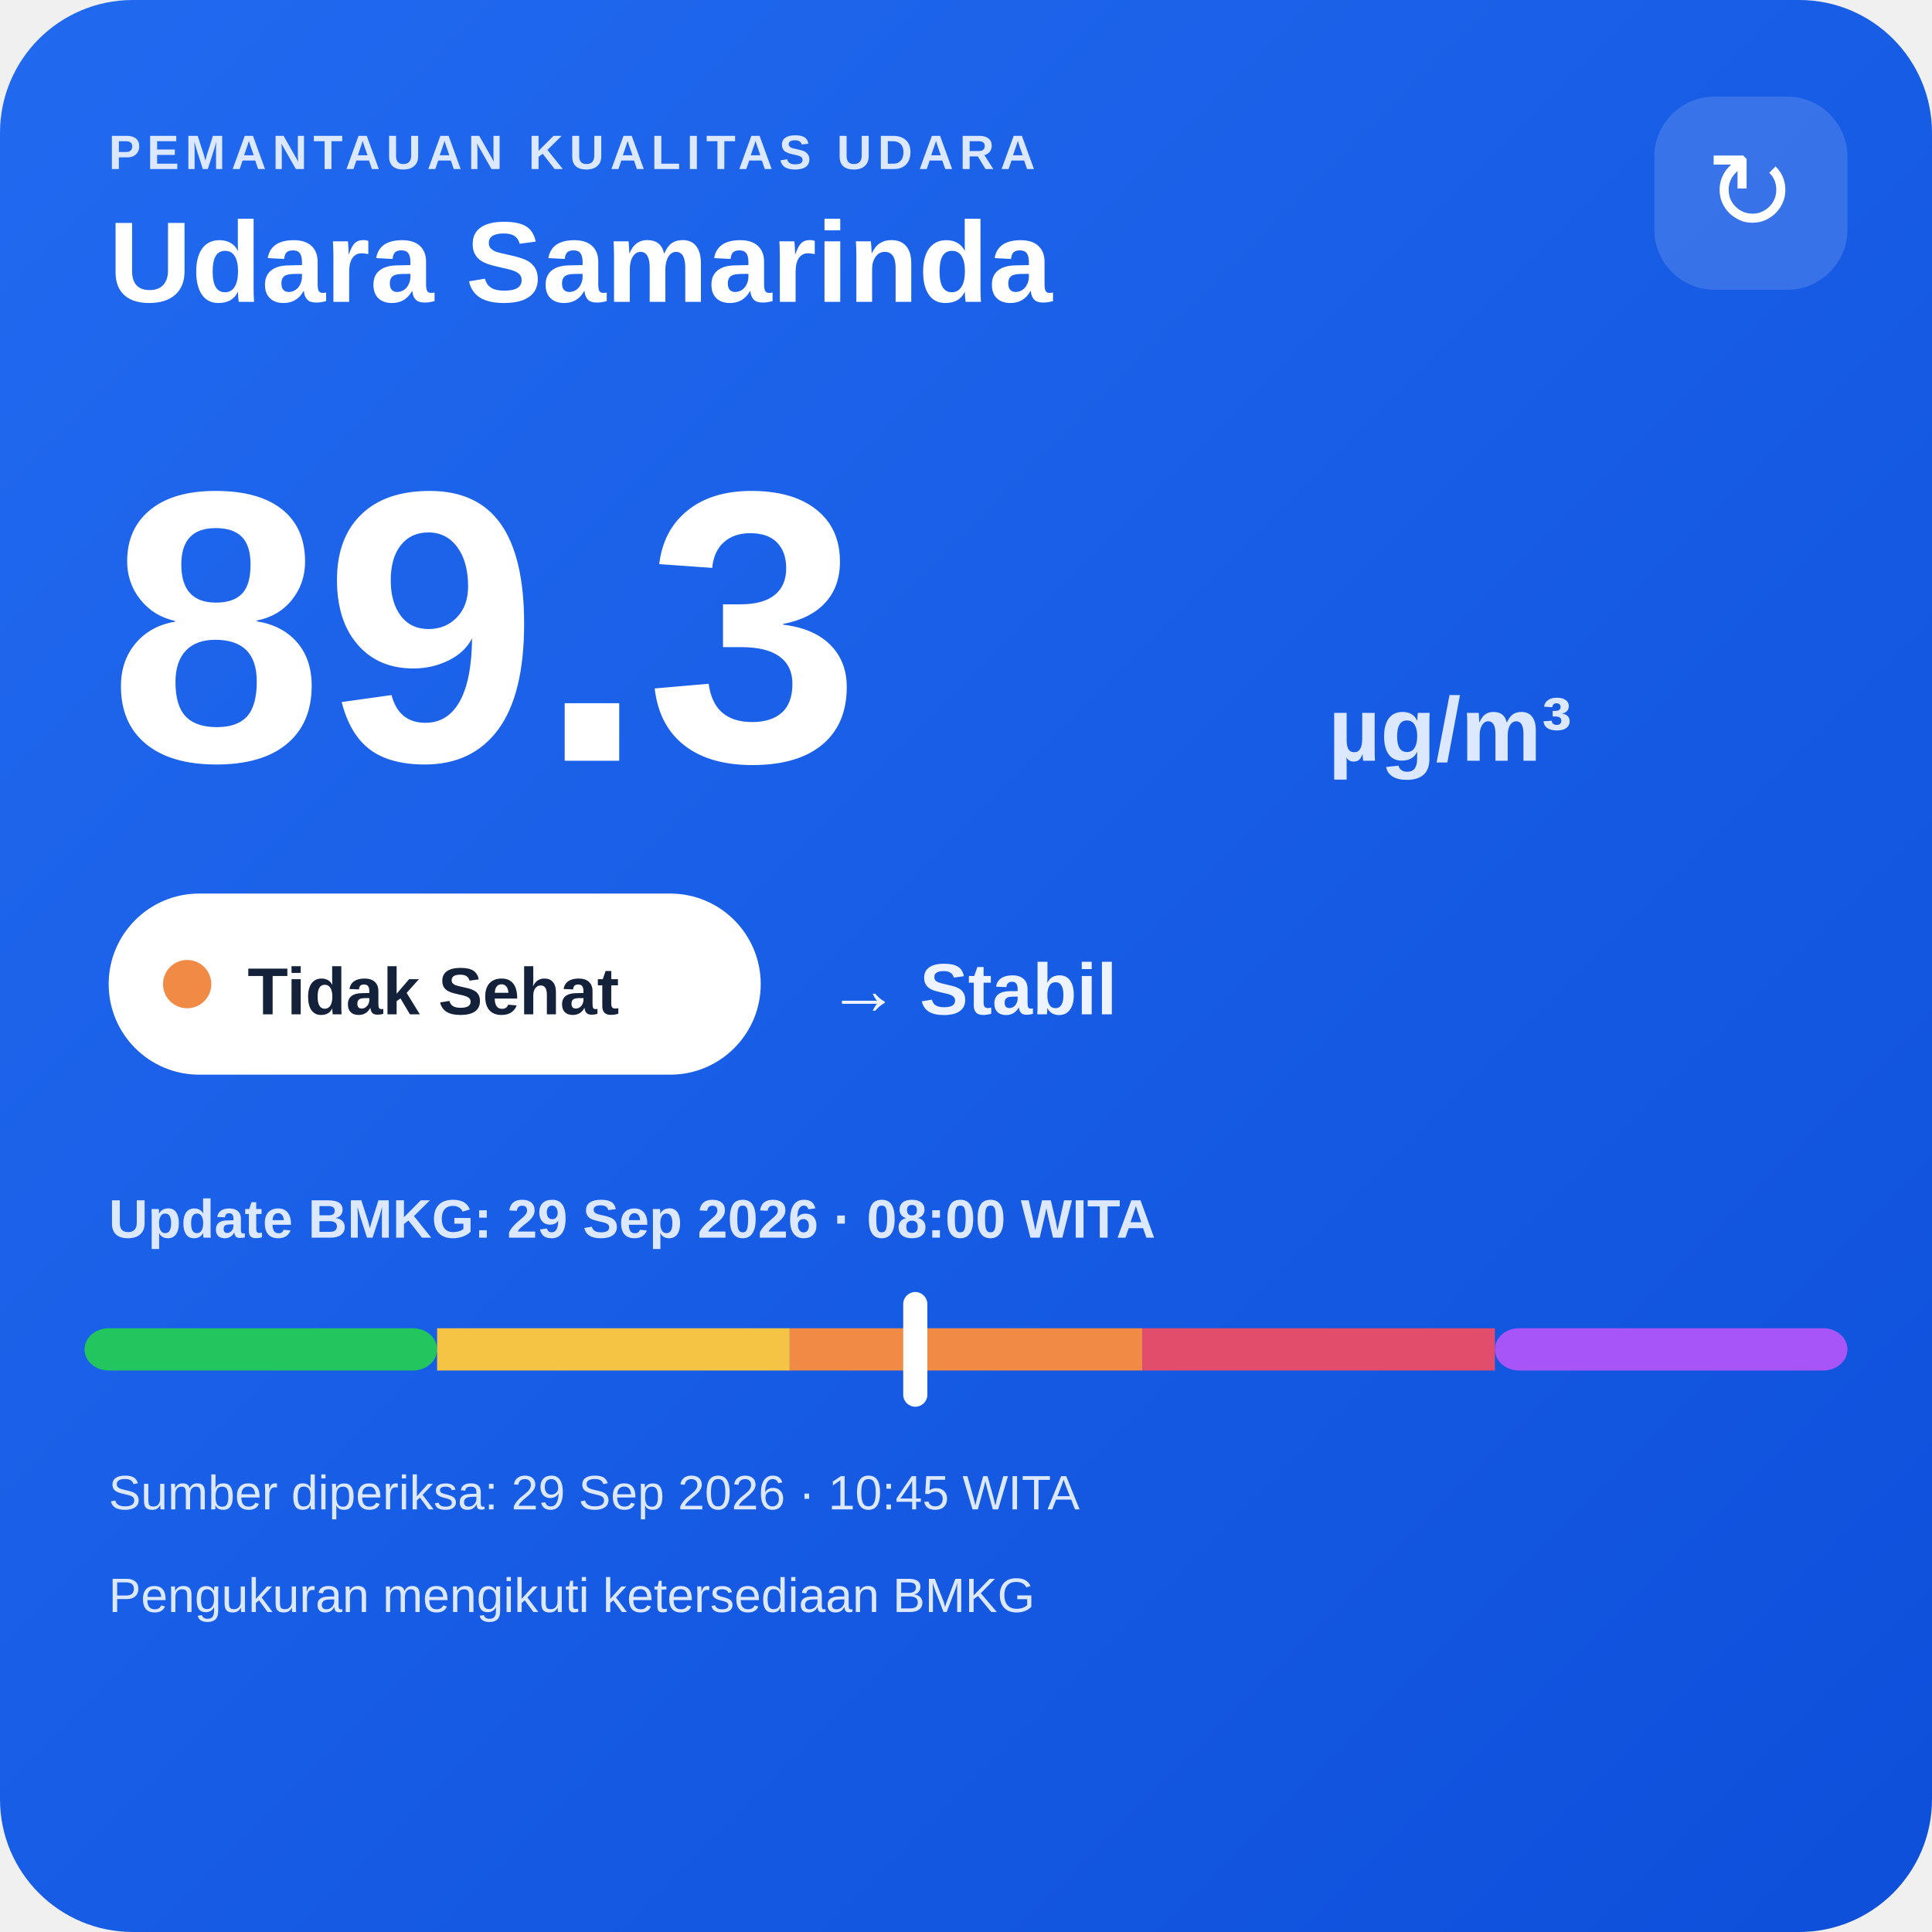
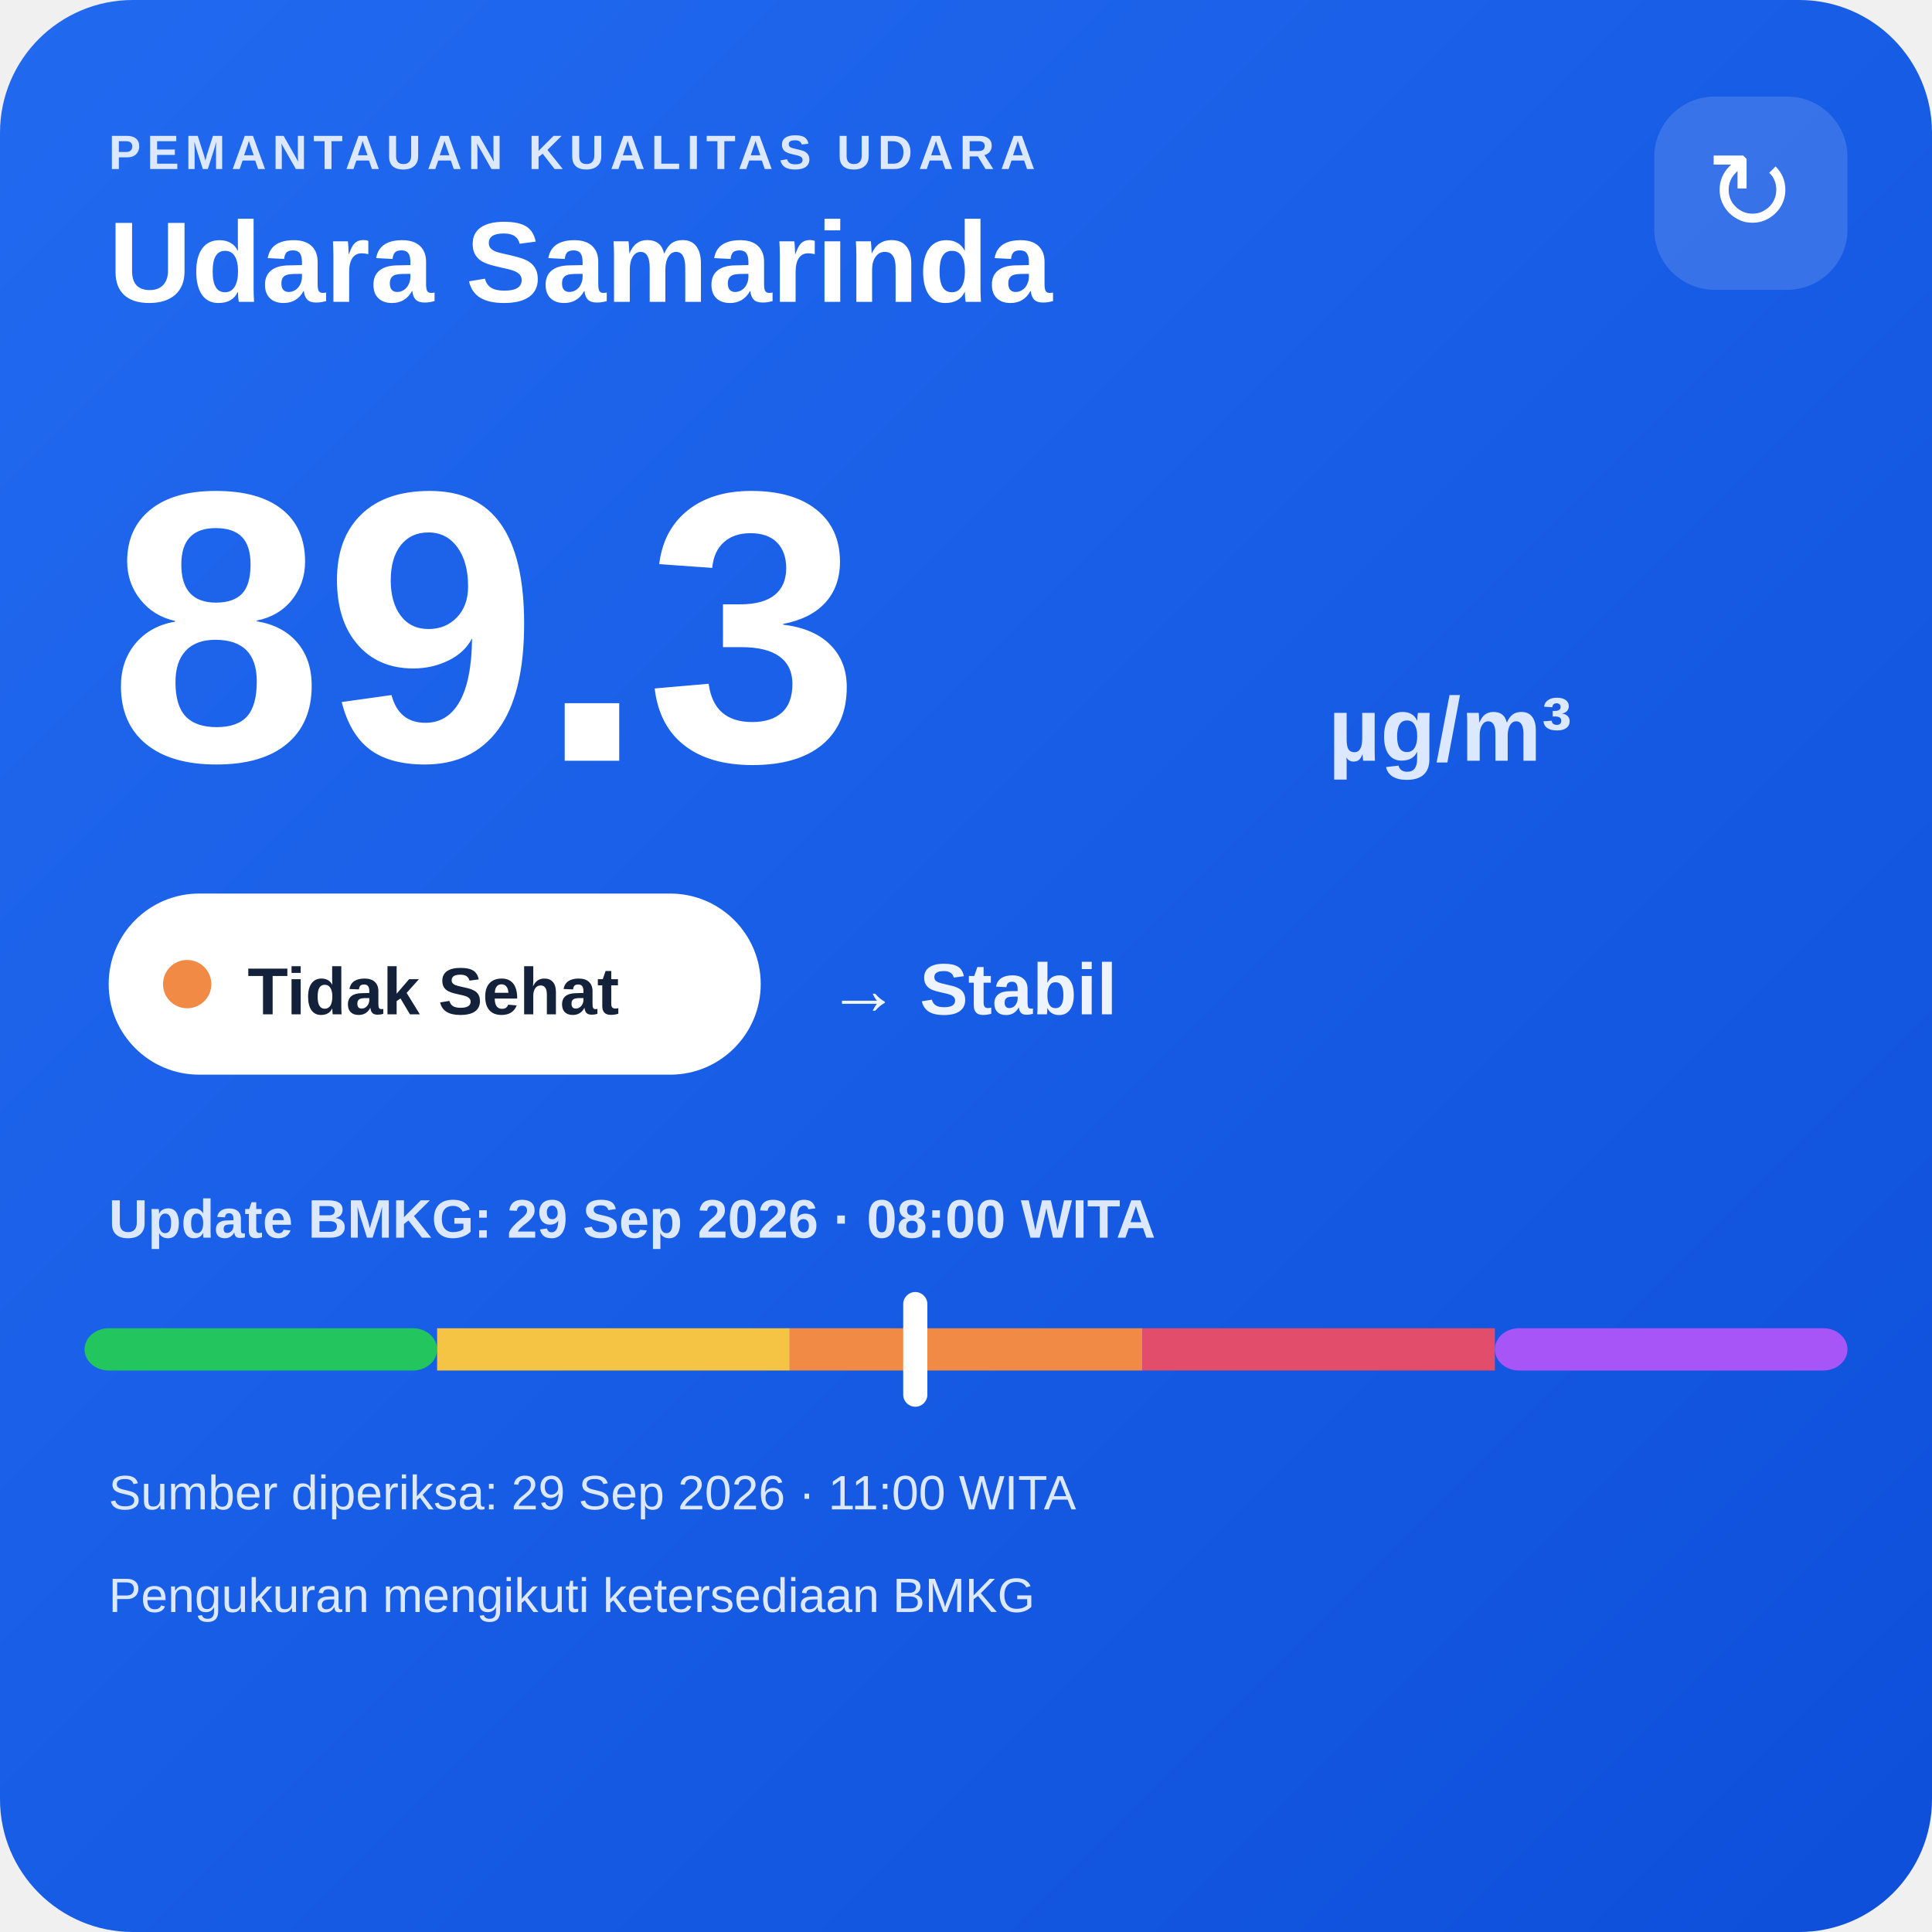
<svg xmlns="http://www.w3.org/2000/svg" width="320" height="320" viewBox="0 0 320 320">
  <defs>
    <linearGradient id="bg" x1="0" y1="0" x2="1" y2="1">
      <stop offset="0" stop-color="#216af0" />
      <stop offset="1" stop-color="#0e4fda" />
    </linearGradient>
  </defs>
  <rect width="320" height="320" rx="22" fill="url(#bg)" />
  <text x="18" y="28" fill="#dce8ff" font-family="Arial,sans-serif" font-size="8" font-weight="700" letter-spacing="1">PEMANTAUAN KUALITAS UDARA</text>
  <text x="18" y="50" fill="#ffffff" font-family="Arial,sans-serif" font-size="19" font-weight="700">Udara Samarinda</text>
  <rect x="274" y="16" width="32" height="32" rx="10" fill="#ffffff" fill-opacity=".14" />
  <text x="290" y="38" text-anchor="middle" fill="#ffffff" font-family="Arial,sans-serif" font-size="18">↻</text>
  <text x="18" y="126" fill="#ffffff" font-family="Arial,sans-serif" font-size="64" font-weight="800">89.3</text>
  <text x="220" y="126" fill="#dce8ff" font-family="Arial,sans-serif" font-size="15" font-weight="700">µg/m³</text>
  <rect x="18" y="148" width="108" height="30" rx="15" fill="#ffffff" />
  <circle cx="31" cy="163" r="4" fill="#f08a45" />
  <text x="41" y="168" fill="#13213a" font-family="Arial,sans-serif" font-size="11" font-weight="700">Tidak Sehat</text>
  <text x="137" y="168" fill="#eef4ff" font-family="Arial,sans-serif" font-size="12" font-weight="700">→ Stabil</text>
  <text x="18" y="205" fill="#dce8ff" font-family="Arial,sans-serif" font-size="9" font-weight="700">Update BMKG: 29 Sep 2026 · 08:00 WITA</text>
  <rect x="14" y="220" width="58.4" height="7" rx="4" fill="#22c55e" />
  <rect x="72.4" y="220" width="58.4" height="7" fill="#f6c445" />
  <rect x="130.8" y="220" width="58.4" height="7" fill="#f08a45" />
  <rect x="189.2" y="220" width="58.4" height="7" fill="#e24d6b" />
  <rect x="247.6" y="220" width="58.4" height="7" rx="4" fill="#a855f7" />
  <rect x="149.6" y="214" width="4" height="19" rx="2" fill="#ffffff" />
-   <text x="18" y="250" fill="#dce8ff" font-family="Arial,sans-serif" font-size="8">Sumber diperiksa: 29 Sep 2026 · 10:45 WITA</text>
+   <text x="18" y="250" fill="#dce8ff" font-family="Arial,sans-serif" font-size="8">Sumber diperiksa: 29 Sep 2026 · 11:00 WITA</text>
  <text x="18" y="267" fill="#dce8ff" font-family="Arial,sans-serif" font-size="8">Pengukuran mengikuti ketersediaan BMKG</text>
</svg>
